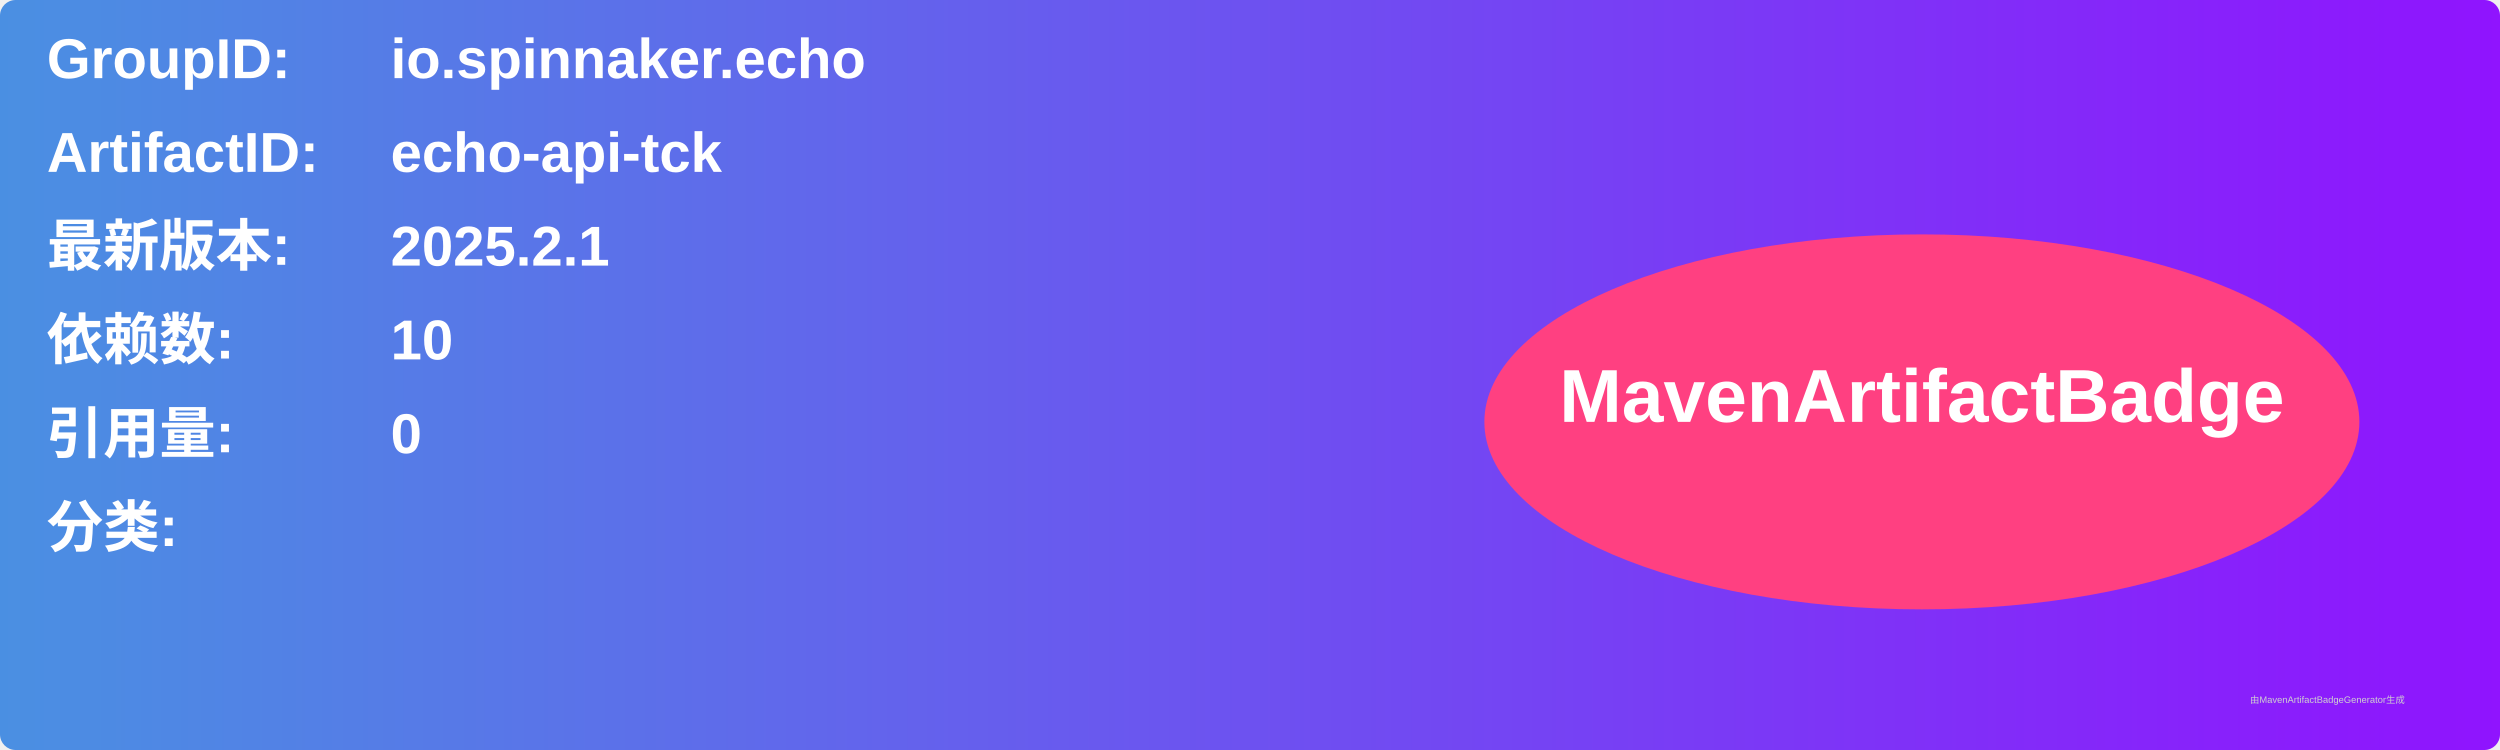
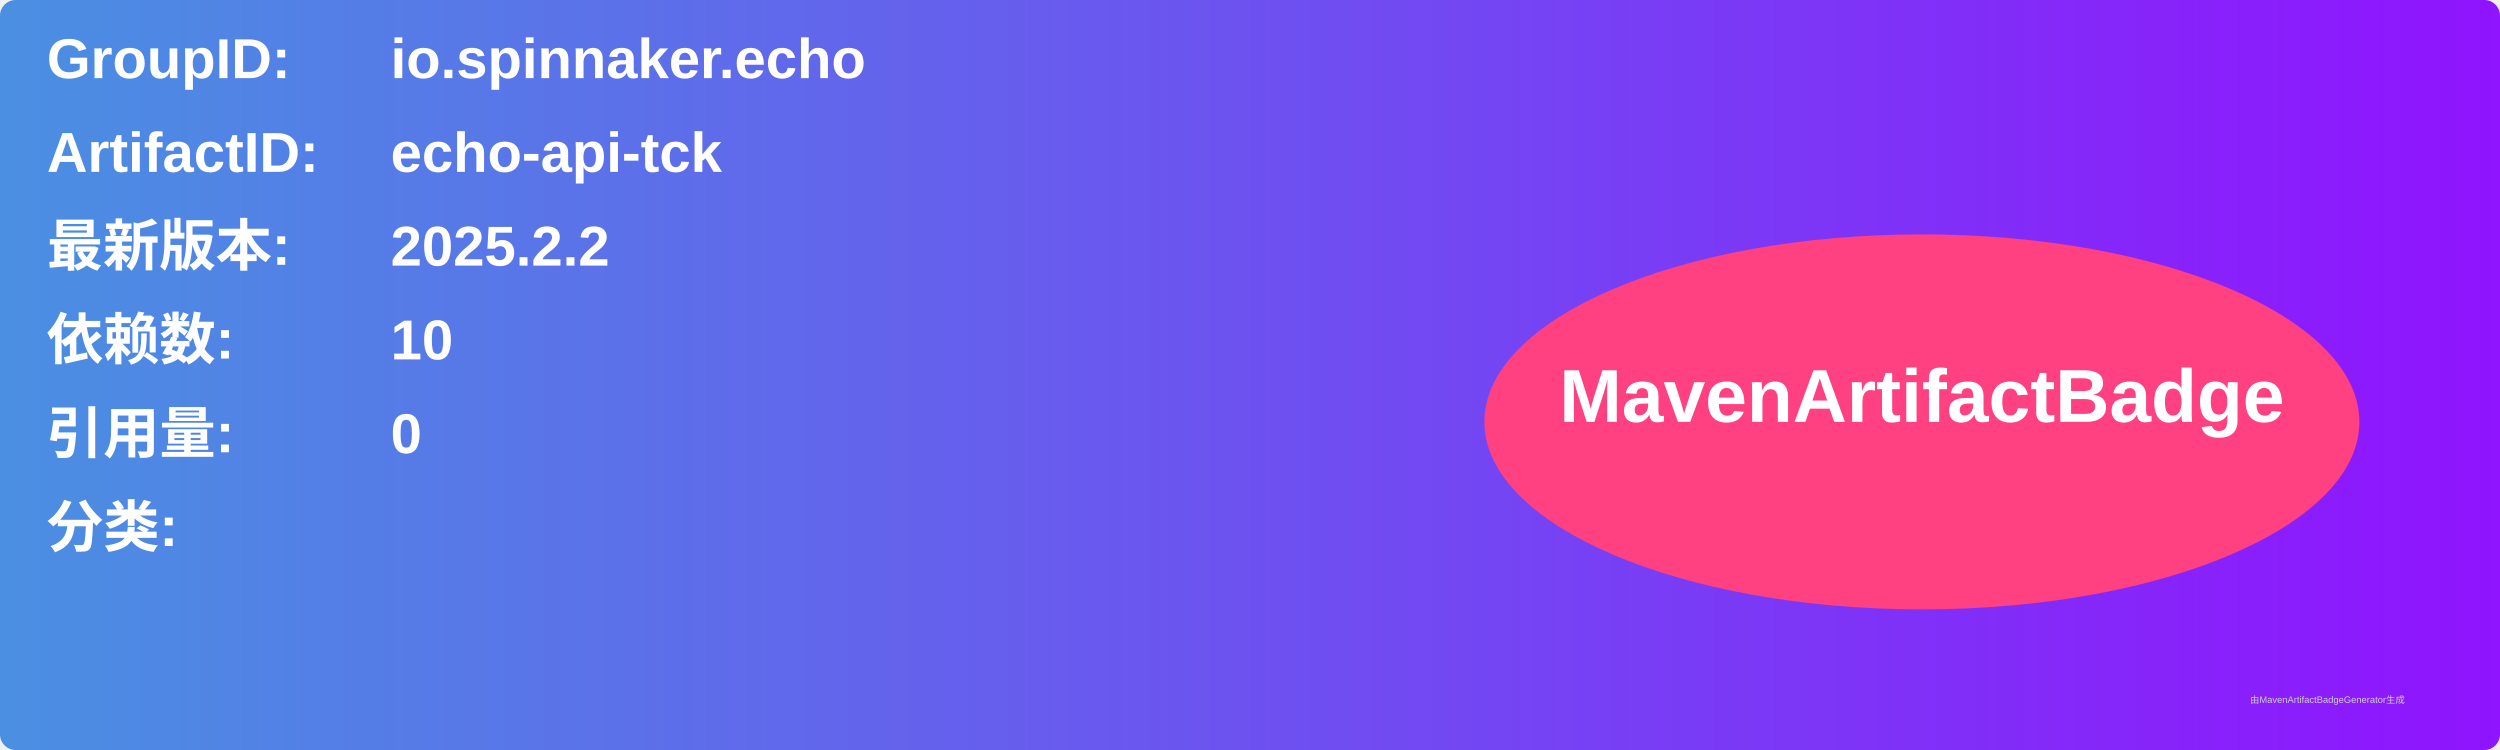
<svg xmlns="http://www.w3.org/2000/svg" width="800" height="240" viewBox="0 0 800 240">
  <linearGradient id="grad" x1="0%" y1="0%" x2="100%" y2="0%">
    <stop offset="0%" stop-color="#4a90e2" />
    <stop offset="100%" stop-color="#9013fe" />
  </linearGradient>
  <rect width="100%" height="100%" rx="5" ry="5" fill="url(#grad)" />
  <g transform="translate(15, 15)">
    <text x="0" y="10" font-family="Arial" font-size="18" fill="white" font-weight="bold" width="260">GroupID:</text>
    <text x="110" y="10" font-family="Arial" font-size="18" fill="white" font-weight="bold" width="460">io.spinnaker.echo</text>
    <text x="0" y="40" font-family="Arial" font-size="18" fill="white" font-weight="bold" width="260">ArtifactID:</text>
    <text x="110" y="40" font-family="Arial" font-size="18" fill="white" font-weight="bold" width="460">echo-api-tck</text>
    <text x="0" y="70" font-family="Arial" font-size="18" fill="white" font-weight="bold">最新版本:</text>
    <text x="110" y="70" font-family="Arial" font-size="18" fill="white" font-weight="bold">
-       <tspan font-weight="bold">2025.2.1</tspan>
+       <tspan font-weight="bold">2025.2.2</tspan>
    </text>
    <text x="0" y="100" font-family="Arial" font-size="18" fill="white" font-weight="bold">依赖数: </text>
    <text x="110" y="100" font-family="Arial" font-size="18" fill="white">
      <tspan font-weight="bold">10</tspan>
    </text>
    <text x="0" y="130" font-family="Arial" font-size="18" fill="white" font-weight="bold">引用量: </text>
    <text x="110" y="130" font-family="Arial" font-size="18" fill="white">
      <tspan font-weight="bold">0</tspan>
    </text>
    <text x="0" y="160" font-family="Arial" font-size="18" fill="white" font-weight="bold">分类:</text>
    <text x="10" y="190" font-family="Arial" font-size="10" fill="white">
      <tspan font-weight="bold" />
    </text>
    <ellipse cx="600" cy="120" rx="140" ry="60" fill="#ff4081" />
    <text x="600" y="120" text-anchor="middle" font-family="Arial" font-size="24" fill="white" font-weight="bold">MavenArtifactBadge</text>
  </g>
  <text x="720" y="225" font-family="Arial" font-size="3" fill="#d0d0d0">由MavenArtifactBadgeGenerator生成</text>
</svg>
